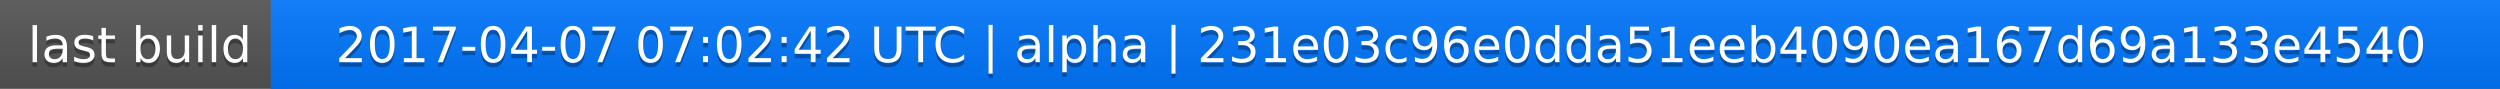
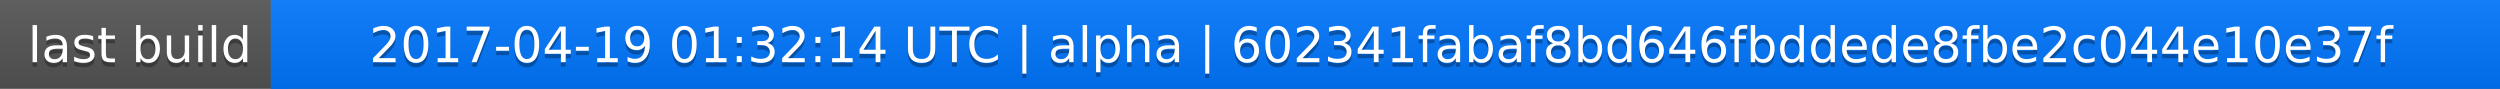
<svg xmlns="http://www.w3.org/2000/svg" width="563" height="20">
  <linearGradient id="a" x2="0" y2="100%">
    <stop offset="0" stop-color="#bbb" stop-opacity=".1" />
    <stop offset="1" stop-opacity=".1" />
  </linearGradient>
  <rect rx="0" width="563" height="20" fill="#555" />
  <rect rx="0" x="61" width="502" height="20" fill="#07f" />
  <path fill="#07f" d="M61 0h4v20h-4z" />
  <rect rx="0" width="563" height="20" fill="url(#a)" />
  <g fill="#fff" text-anchor="middle" font-family="DejaVu Sans,Verdana,Geneva,sans-serif" font-size="11">
    <text x="31.5" y="15" fill="#010101" fill-opacity=".3">last build</text>
    <text x="31.5" y="14">last build</text>
-     <text x="311" y="15" fill="#010101" fill-opacity=".3">2017-04-07 07:02:42 UTC | alpha | 231e03c96e0dda51eeb4090ea167d69a133e4540</text>
-     <text x="311" y="14">2017-04-07 07:02:42 UTC | alpha | 231e03c96e0dda51eeb4090ea167d69a133e4540</text>
+     <text x="311" y="15" fill="#010101" fill-opacity=".3">2017-04-19 01:32:14 UTC | alpha | 602341fabaf8bd646fbddede8fbe2c044e10e37f</text>
+     <text x="311" y="14">2017-04-19 01:32:14 UTC | alpha | 602341fabaf8bd646fbddede8fbe2c044e10e37f</text>
  </g>
</svg>
